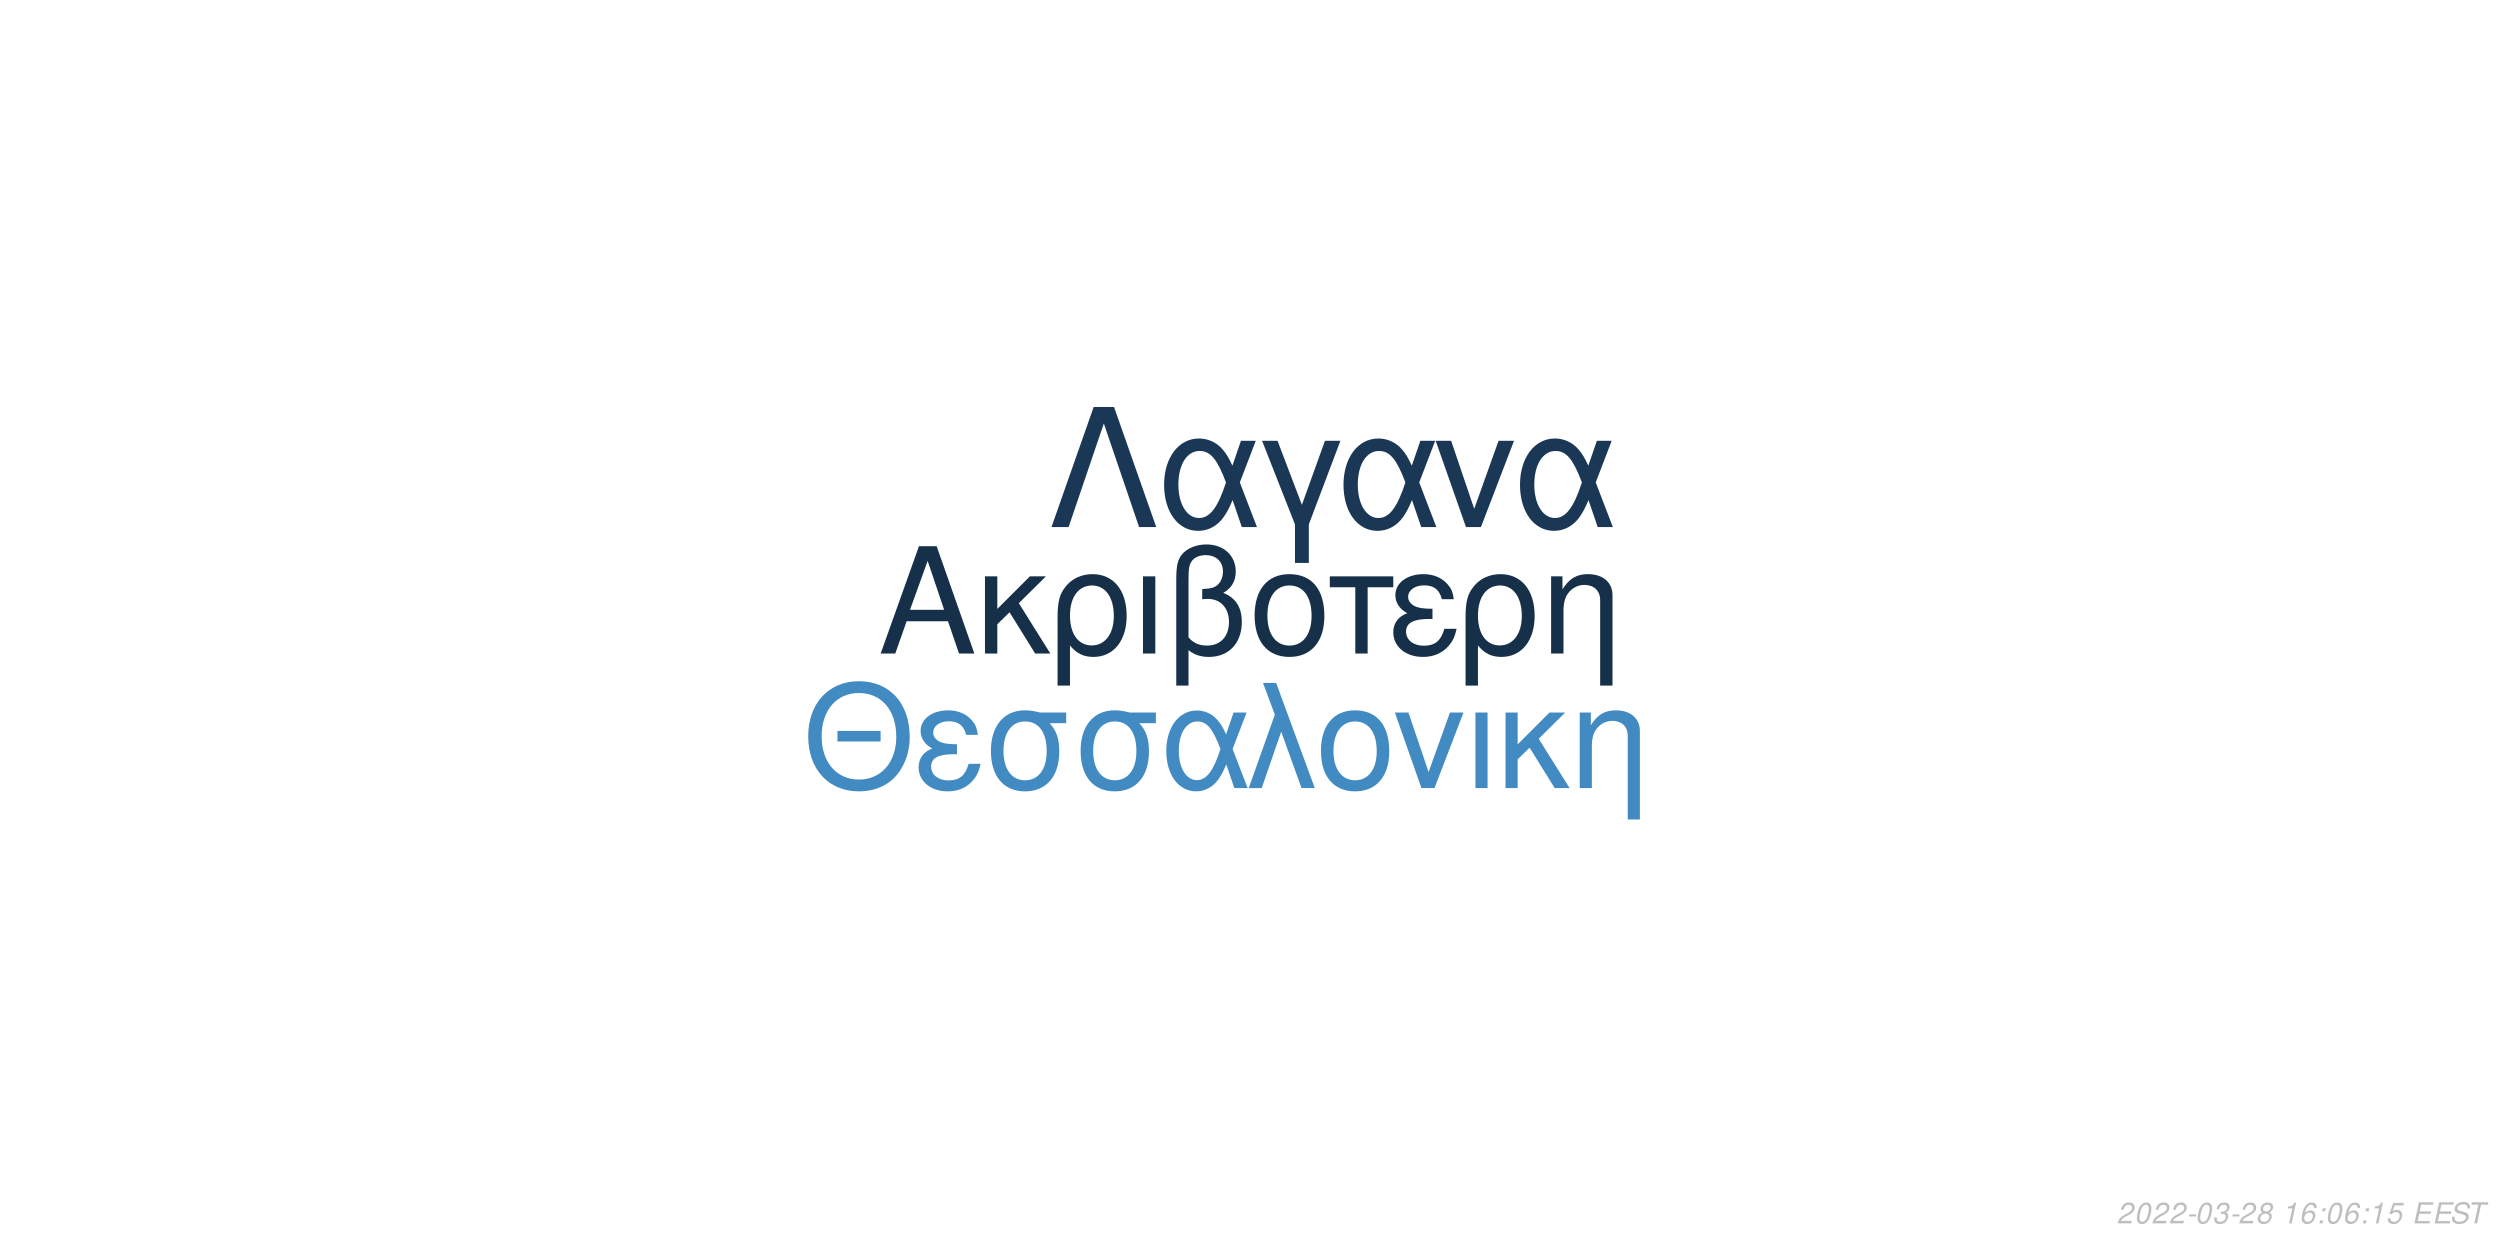
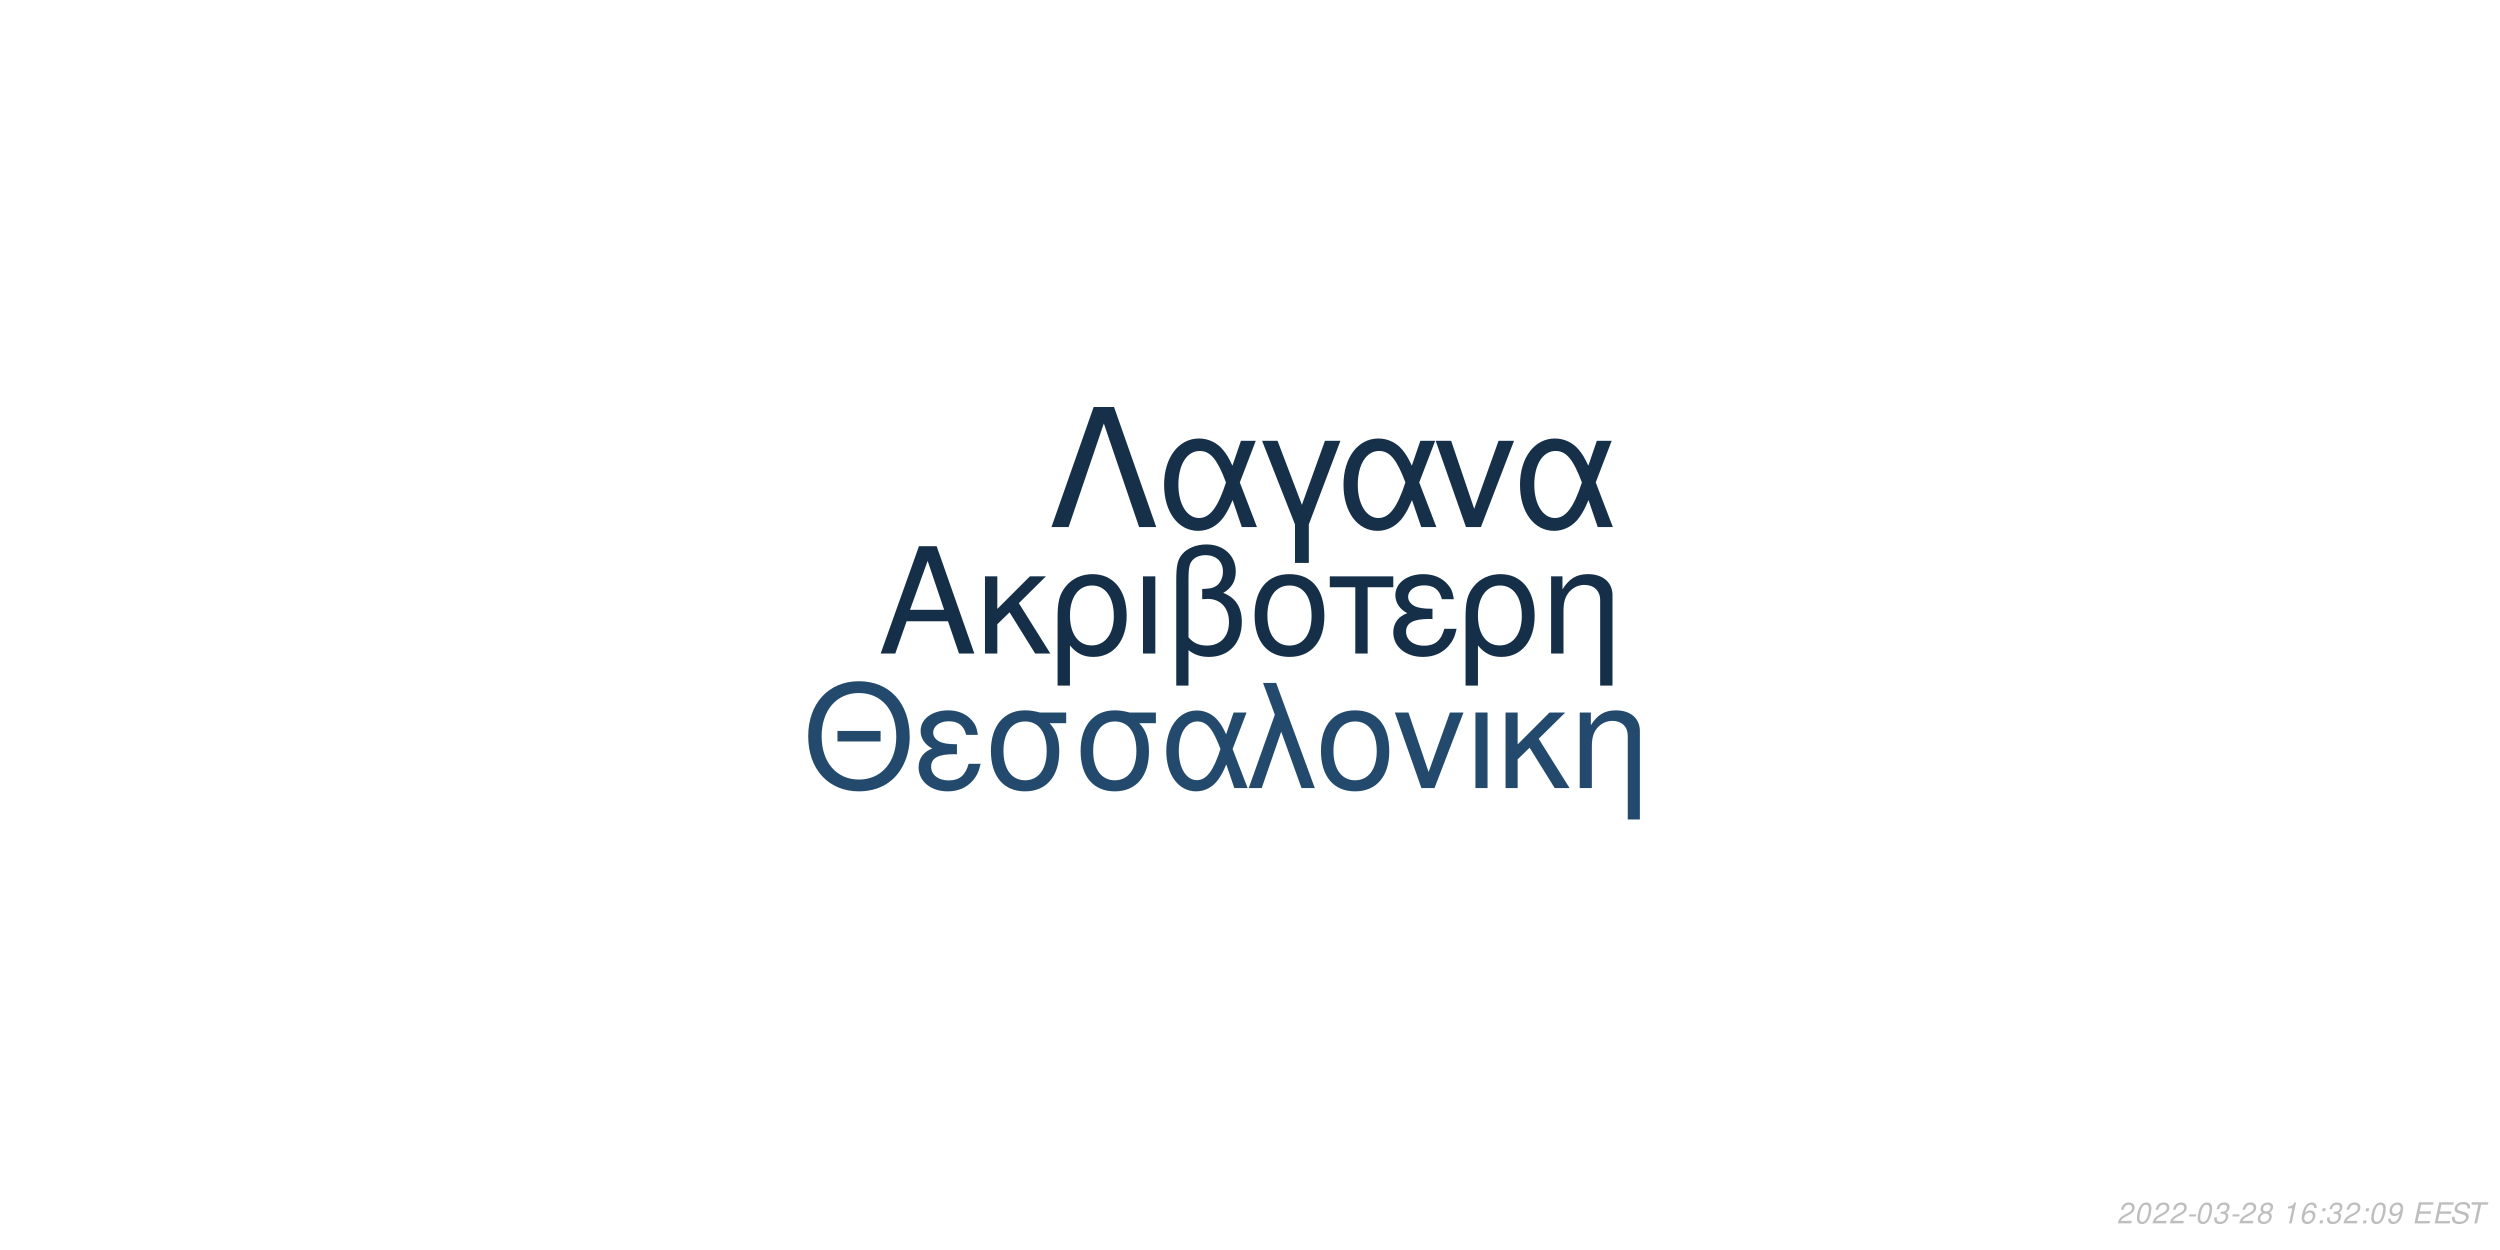
<svg xmlns="http://www.w3.org/2000/svg" xmlns:xlink="http://www.w3.org/1999/xlink" width="864pt" height="432pt" viewBox="0 0 864 432" version="1.1">
  <defs>
    <g>
      <symbol overflow="visible" id="glyph0-0">
        <path style="stroke:none;" d="" />
      </symbol>
      <symbol overflow="visible" id="glyph0-1">
        <path style="stroke:none;" d="M 24.125 -11.141 L 27.938 0 L 33.234 0 L 20.203 -37.094 L 14.094 -37.094 L 0.859 0 L 5.906 0 L 9.828 -11.141 Z M 22.797 -15.109 L 11 -15.109 L 17.094 -32.016 Z M 22.797 -15.109 " />
      </symbol>
      <symbol overflow="visible" id="glyph0-2">
        <path style="stroke:none;" d="M 7.172 -15.422 L 7.172 -26.672 L 2.906 -26.672 L 2.906 0 L 7.172 0 L 7.172 -10.125 L 11.406 -14.25 L 20.25 0 L 25.5 0 L 14.609 -17.406 L 23.969 -26.672 L 18.422 -26.672 Z M 7.172 -15.422 " />
      </symbol>
      <symbol overflow="visible" id="glyph0-3">
        <path style="stroke:none;" d="M 3 11.094 L 7.281 11.094 L 7.281 -2.797 C 9.516 -0.047 11.953 1.172 15.375 1.172 C 22.344 1.172 26.875 -4.422 26.875 -13.031 C 26.875 -21.891 22.297 -27.438 15.062 -27.438 C 11.297 -27.438 7.984 -25.906 5.797 -23.156 C 3.672 -20.516 3 -17.969 3 -12.359 Z M 14.906 -23.516 C 19.547 -23.516 22.438 -19.438 22.438 -12.922 C 22.438 -6.812 19.391 -2.797 14.812 -2.797 C 10.172 -2.797 7.281 -6.766 7.281 -13.125 C 7.281 -19.484 10.234 -23.516 14.906 -23.516 Z M 14.906 -23.516 " />
      </symbol>
      <symbol overflow="visible" id="glyph0-4">
        <path style="stroke:none;" d="M 3.516 0 L 7.781 0 L 7.781 -26.672 L 3.516 -26.672 Z M 3.516 0 " />
      </symbol>
      <symbol overflow="visible" id="glyph0-5">
        <path style="stroke:none;" d="M 4.016 11.094 L 8.25 11.094 L 8.25 -1.172 C 10.172 0.406 12.422 1.172 15.312 1.172 C 22.188 1.172 26.672 -3.609 26.672 -10.891 C 26.672 -15.984 24.578 -19.234 20.25 -20.969 C 23.109 -22.547 24.578 -25.031 24.578 -28.344 C 24.578 -33.844 20.406 -37.703 14.453 -37.703 C 10.938 -37.703 7.734 -36.391 6 -34.25 C 4.484 -32.422 4.016 -30.328 4.016 -25.391 Z M 8.25 -25.656 C 8.25 -29.359 8.5 -30.844 9.469 -32.062 C 10.375 -33.281 12.156 -34 14.094 -34 C 17.812 -34 20.156 -31.812 20.156 -28.297 C 20.156 -25.953 18.984 -23.812 17.297 -23.047 C 16.281 -22.547 15.469 -22.438 12.984 -22.297 L 12.984 -18.781 C 13.734 -18.828 14.344 -18.875 14.969 -18.875 C 19.344 -18.875 22.234 -15.719 22.234 -10.891 C 22.234 -5.906 19.281 -2.75 14.656 -2.75 C 11.953 -2.75 9.922 -3.609 8.25 -5.594 Z M 8.25 -25.656 " />
      </symbol>
      <symbol overflow="visible" id="glyph0-6">
        <path style="stroke:none;" d="M 14.094 -27.438 C 6.562 -27.438 2.094 -22.094 2.094 -13.125 C 2.094 -4.125 6.562 1.172 14.141 1.172 C 21.672 1.172 26.203 -4.172 26.203 -12.922 C 26.203 -22.188 21.828 -27.438 14.094 -27.438 Z M 14.141 -23.516 C 18.938 -23.516 21.781 -19.594 21.781 -12.984 C 21.781 -6.672 18.828 -2.75 14.141 -2.75 C 9.422 -2.75 6.516 -6.672 6.516 -13.125 C 6.516 -19.594 9.422 -23.516 14.141 -23.516 Z M 14.141 -23.516 " />
      </symbol>
      <symbol overflow="visible" id="glyph0-7">
        <path style="stroke:none;" d="M 7.891 0 L 12.156 0 L 12.156 -22.906 L 21.016 -22.906 L 21.016 -26.672 L -0.922 -26.672 L -0.922 -22.906 L 7.891 -22.906 Z M 7.891 0 " />
      </symbol>
      <symbol overflow="visible" id="glyph0-8">
        <path style="stroke:none;" d="M 14.562 -15.469 C 11.344 -15.469 9.562 -15.781 8.297 -16.438 C 6.922 -17.203 6.156 -18.328 6.156 -19.547 C 6.156 -21.891 8.453 -23.562 11.656 -23.562 C 15.062 -23.562 16.953 -22.094 17.812 -18.781 L 21.938 -18.781 C 21.578 -21.266 21.062 -22.5 19.797 -23.922 C 17.812 -26.203 14.906 -27.438 11.453 -27.438 C 5.797 -27.438 1.734 -24.375 1.734 -20.203 C 1.734 -17.609 3.156 -15.375 5.859 -13.938 C 2.797 -12.875 1.016 -10.484 1.016 -7.328 C 1.016 -2.391 5.297 1.172 11.25 1.172 C 14.969 1.172 17.906 -0.109 20.156 -2.641 C 21.578 -4.328 22.297 -5.797 22.906 -8.547 L 18.672 -8.547 C 17.5 -4.422 15.422 -2.703 11.609 -2.703 C 7.938 -2.703 5.438 -4.688 5.438 -7.578 C 5.438 -10.578 7.938 -11.953 13.484 -11.953 C 13.641 -11.953 14.094 -11.953 14.562 -11.906 Z M 14.562 -15.469 " />
      </symbol>
      <symbol overflow="visible" id="glyph0-9">
        <path style="stroke:none;" d="M 3.562 -26.672 L 3.562 0 L 7.844 0 L 7.844 -14.703 C 7.844 -17.906 8.5 -19.891 10.031 -21.531 C 11.406 -22.953 13.188 -23.719 15.062 -23.719 C 18.375 -23.719 20.516 -21.672 20.516 -18.469 L 20.516 11.094 L 24.781 11.094 L 24.781 -20.156 C 24.781 -24.578 21.469 -27.438 16.328 -27.438 C 12.359 -27.438 9.828 -25.906 7.484 -22.188 L 7.484 -26.672 Z M 3.562 -26.672 " />
      </symbol>
      <symbol overflow="visible" id="glyph1-0">
        <path style="stroke:none;" d="" />
      </symbol>
      <symbol overflow="visible" id="glyph1-1">
        <path style="stroke:none;" d="M 26.859 -19.734 L 11.953 -19.734 L 11.953 -16.094 L 26.859 -16.094 Z M 19.328 -36.922 C 8.922 -36.922 1.844 -29.25 1.844 -17.891 C 1.844 -6.484 8.875 1.141 19.391 1.141 C 23.812 1.141 27.703 -0.203 30.641 -2.688 C 34.578 -6.031 36.922 -11.656 36.922 -17.594 C 36.922 -29.297 30 -36.922 19.328 -36.922 Z M 19.328 -32.844 C 27.203 -32.844 32.281 -26.906 32.281 -17.688 C 32.281 -8.922 27.062 -2.938 19.391 -2.938 C 11.609 -2.938 6.484 -8.922 6.484 -17.891 C 6.484 -26.859 11.609 -32.844 19.328 -32.844 Z M 19.328 -32.844 " />
      </symbol>
      <symbol overflow="visible" id="glyph1-2">
        <path style="stroke:none;" d="M 14.25 -15.141 C 11.109 -15.141 9.375 -15.453 8.125 -16.094 C 6.781 -16.844 6.031 -17.938 6.031 -19.141 C 6.031 -21.422 8.266 -23.078 11.406 -23.078 C 14.75 -23.078 16.594 -21.625 17.438 -18.391 L 21.469 -18.391 C 21.125 -20.828 20.625 -22.031 19.391 -23.422 C 17.438 -25.656 14.594 -26.859 11.219 -26.859 C 5.688 -26.859 1.688 -23.875 1.688 -19.781 C 1.688 -17.234 3.094 -15.047 5.734 -13.656 C 2.734 -12.609 1 -10.266 1 -7.172 C 1 -2.344 5.188 1.141 11.016 1.141 C 14.656 1.141 17.547 -0.094 19.734 -2.594 C 21.125 -4.234 21.828 -5.688 22.422 -8.375 L 18.281 -8.375 C 17.141 -4.328 15.094 -2.641 11.359 -2.641 C 7.766 -2.641 5.328 -4.578 5.328 -7.422 C 5.328 -10.359 7.766 -11.703 13.203 -11.703 C 13.359 -11.703 13.797 -11.703 14.25 -11.656 Z M 14.25 -15.141 " />
      </symbol>
      <symbol overflow="visible" id="glyph1-3">
        <path style="stroke:none;" d="M 29 -26.109 L 19.938 -26.109 C 17.594 -26.703 16.438 -26.859 14.703 -26.859 C 7.469 -26.859 2.984 -21.469 2.984 -12.859 C 2.984 -4.031 7.375 1.141 14.797 1.141 C 22.172 1.141 26.609 -4.078 26.609 -12.656 C 26.609 -17.047 25.656 -19.828 23.266 -22.422 L 29 -22.422 Z M 14.797 -23.016 C 19.531 -23.016 22.266 -19.234 22.266 -12.75 C 22.266 -6.531 19.438 -2.688 14.797 -2.688 C 10.172 -2.688 7.328 -6.531 7.328 -12.859 C 7.328 -19.188 10.172 -23.016 14.797 -23.016 Z M 14.797 -23.016 " />
      </symbol>
      <symbol overflow="visible" id="glyph1-4">
        <path style="stroke:none;" d="M 29.344 -26.109 L 24.859 -26.109 L 22.266 -18.578 C 21.125 -21.031 20.484 -22.125 19.328 -23.469 C 17.547 -25.609 14.906 -26.812 12.156 -26.812 C 5.984 -26.812 1.594 -20.984 1.594 -12.812 C 1.594 -4.578 5.828 1.141 11.906 1.141 C 14.953 1.141 17.734 -0.344 19.625 -3.047 C 20.672 -4.531 21.281 -5.688 22.328 -8.172 L 25.109 0 L 29.703 0 L 24.516 -13.5 Z M 20.328 -13.5 C 17.891 -5.922 15.453 -2.734 12.156 -2.734 C 8.516 -2.734 5.922 -6.922 5.922 -12.812 C 5.922 -18.938 8.516 -23.016 12.359 -23.016 C 15.594 -23.016 17.688 -20.531 20.328 -13.5 Z M 20.328 -13.5 " />
      </symbol>
      <symbol overflow="visible" id="glyph1-5">
        <path style="stroke:none;" d="M 1.094 0 L 5.578 0 L 12.312 -19.484 L 19.328 0 L 23.922 0 L 10.562 -36.328 L 6.031 -36.328 L 10.109 -25.359 Z M 1.094 0 " />
      </symbol>
      <symbol overflow="visible" id="glyph1-6">
        <path style="stroke:none;" d="M 13.797 -26.859 C 6.422 -26.859 2.047 -21.625 2.047 -12.859 C 2.047 -4.031 6.422 1.141 13.859 1.141 C 21.234 1.141 25.656 -4.078 25.656 -12.656 C 25.656 -21.719 21.375 -26.859 13.797 -26.859 Z M 13.859 -23.016 C 18.531 -23.016 21.328 -19.188 21.328 -12.703 C 21.328 -6.531 18.438 -2.688 13.859 -2.688 C 9.219 -2.688 6.375 -6.531 6.375 -12.859 C 6.375 -19.188 9.219 -23.016 13.859 -23.016 Z M 13.859 -23.016 " />
      </symbol>
      <symbol overflow="visible" id="glyph1-7">
        <path style="stroke:none;" d="M 14.297 0 L 24.312 -26.109 L 19.625 -26.109 L 12.25 -5.531 L 5.281 -26.109 L 0.594 -26.109 L 9.766 0 Z M 14.297 0 " />
      </symbol>
      <symbol overflow="visible" id="glyph1-8">
        <path style="stroke:none;" d="M 3.438 0 L 7.625 0 L 7.625 -26.109 L 3.438 -26.109 Z M 3.438 0 " />
      </symbol>
      <symbol overflow="visible" id="glyph1-9">
        <path style="stroke:none;" d="M 7.031 -15.094 L 7.031 -26.109 L 2.844 -26.109 L 2.844 0 L 7.031 0 L 7.031 -9.922 L 11.156 -13.953 L 19.828 0 L 24.969 0 L 14.297 -17.047 L 23.469 -26.109 L 18.031 -26.109 Z M 7.031 -15.094 " />
      </symbol>
      <symbol overflow="visible" id="glyph1-10">
        <path style="stroke:none;" d="M 3.484 -26.109 L 3.484 0 L 7.672 0 L 7.672 -14.406 C 7.672 -17.547 8.328 -19.484 9.812 -21.078 C 11.156 -22.469 12.906 -23.219 14.75 -23.219 C 17.984 -23.219 20.078 -21.234 20.078 -18.094 L 20.078 10.859 L 24.266 10.859 L 24.266 -19.734 C 24.266 -24.062 21.031 -26.859 16 -26.859 C 12.109 -26.859 9.609 -25.359 7.328 -21.719 L 7.328 -26.109 Z M 3.484 -26.109 " />
      </symbol>
      <symbol overflow="visible" id="glyph2-0">
        <path style="stroke:none;" d="" />
      </symbol>
      <symbol overflow="visible" id="glyph2-1">
        <path style="stroke:none;" d="M 22.531 -41.484 L 15.484 -41.484 L 0.906 0 L 6.828 0 L 19 -35.797 L 31.188 0 L 37.109 0 Z M 22.531 -41.484 " />
      </symbol>
      <symbol overflow="visible" id="glyph2-2">
        <path style="stroke:none;" d="M 33.516 -29.812 L 28.391 -29.812 L 25.438 -21.219 C 24.125 -24.016 23.391 -25.266 22.078 -26.797 C 20.031 -29.25 17.016 -30.609 13.891 -30.609 C 6.828 -30.609 1.828 -23.953 1.828 -14.625 C 1.828 -5.234 6.656 1.312 13.594 1.312 C 17.078 1.312 20.266 -0.391 22.422 -3.469 C 23.609 -5.172 24.297 -6.484 25.5 -9.328 L 28.688 0 L 33.922 0 L 28 -15.422 Z M 23.219 -15.422 C 20.422 -6.766 17.641 -3.125 13.891 -3.125 C 9.734 -3.125 6.766 -7.906 6.766 -14.625 C 6.766 -21.625 9.734 -26.297 14.109 -26.297 C 17.812 -26.297 20.203 -23.453 23.219 -15.422 Z M 23.219 -15.422 " />
      </symbol>
      <symbol overflow="visible" id="glyph2-3">
        <path style="stroke:none;" d="M 12.062 12.406 L 16.844 12.406 L 16.844 -0.906 L 27.766 -29.812 L 22.422 -29.812 L 14.453 -7.688 L 6.031 -29.812 L 0.688 -29.812 L 12.062 -0.906 Z M 12.062 12.406 " />
      </symbol>
      <symbol overflow="visible" id="glyph2-4">
        <path style="stroke:none;" d="M 16.328 0 L 27.766 -29.812 L 22.422 -29.812 L 14 -6.312 L 6.031 -29.812 L 0.688 -29.812 L 11.156 0 Z M 16.328 0 " />
      </symbol>
      <symbol overflow="visible" id="glyph3-0">
        <path style="stroke:none;" d="" />
      </symbol>
      <symbol overflow="visible" id="glyph3-1">
        <path style="stroke:none;" d="M 5.234 -0.875 L 1.469 -0.875 C 1.641 -1.375 2.203 -1.891 3.109 -2.344 L 4.234 -2.938 C 5.562 -3.625 6.219 -4.469 6.219 -5.484 C 6.219 -5.938 6.062 -6.359 5.797 -6.656 C 5.469 -7.047 4.984 -7.234 4.312 -7.234 C 2.766 -7.234 1.891 -6.453 1.484 -4.734 L 2.375 -4.734 C 2.484 -5.188 2.609 -5.484 2.797 -5.75 C 3.094 -6.203 3.609 -6.453 4.188 -6.453 C 4.891 -6.453 5.344 -6.031 5.344 -5.375 C 5.344 -4.703 4.859 -4.094 4.016 -3.656 L 2.984 -3.125 C 1.234 -2.188 0.797 -1.656 0.344 -0.016 L 5.047 -0.016 Z M 5.234 -0.875 " />
      </symbol>
      <symbol overflow="visible" id="glyph3-2">
        <path style="stroke:none;" d="M 4.203 -7.234 C 3.375 -7.234 2.688 -6.812 2.125 -5.984 C 1.484 -5.047 0.984 -3.188 0.984 -1.734 C 0.984 -1.109 1.172 -0.562 1.484 -0.266 C 1.797 0.047 2.281 0.234 2.766 0.234 C 3.625 0.234 4.281 -0.156 4.859 -1.016 C 5.516 -1.953 6 -3.797 6 -5.266 C 6 -6.5 5.328 -7.234 4.203 -7.234 Z M 4.094 -6.453 C 4.734 -6.453 5.125 -5.984 5.125 -5.156 C 5.125 -4.203 4.781 -2.625 4.406 -1.812 C 3.984 -0.938 3.516 -0.547 2.875 -0.547 C 2.25 -0.547 1.875 -1.031 1.875 -1.828 C 1.875 -2.797 2.203 -4.344 2.594 -5.203 C 2.984 -6.047 3.453 -6.453 4.094 -6.453 Z M 4.094 -6.453 " />
      </symbol>
      <symbol overflow="visible" id="glyph3-3">
        <path style="stroke:none;" d="M 3.516 -3.125 L 1.125 -3.125 L 0.969 -2.406 L 3.359 -2.406 Z M 3.516 -3.125 " />
      </symbol>
      <symbol overflow="visible" id="glyph3-4">
        <path style="stroke:none;" d="M 2.922 -3.312 C 3.125 -3.344 3.234 -3.344 3.375 -3.344 C 4.203 -3.344 4.688 -3 4.688 -2.406 C 4.688 -1.312 3.906 -0.547 2.781 -0.547 C 2.047 -0.547 1.594 -0.938 1.594 -1.562 C 1.594 -1.719 1.609 -1.844 1.656 -2.094 L 0.766 -2.094 C 0.734 -1.797 0.719 -1.641 0.719 -1.469 C 0.719 -0.375 1.406 0.234 2.641 0.234 C 3.547 0.234 4.297 -0.078 4.812 -0.656 C 5.266 -1.156 5.562 -1.875 5.562 -2.547 C 5.562 -3.125 5.344 -3.453 4.797 -3.734 C 5.641 -4.234 6.016 -4.844 6.016 -5.734 C 6.016 -6.656 5.312 -7.234 4.203 -7.234 C 3.375 -7.234 2.672 -6.938 2.188 -6.375 C 1.891 -6.031 1.703 -5.641 1.516 -4.906 L 2.391 -4.906 C 2.5 -5.359 2.594 -5.594 2.734 -5.812 C 3.047 -6.234 3.516 -6.453 4.078 -6.453 C 4.734 -6.453 5.141 -6.125 5.141 -5.578 C 5.141 -5.188 5.016 -4.797 4.797 -4.547 C 4.516 -4.234 4 -4.062 3.266 -4.062 L 3.078 -4.062 Z M 2.922 -3.312 " />
      </symbol>
      <symbol overflow="visible" id="glyph3-5">
        <path style="stroke:none;" d="M 4.766 -3.797 C 5.078 -3.969 5.234 -4.078 5.438 -4.234 C 5.812 -4.594 6.062 -5.172 6.062 -5.734 C 6.062 -6.625 5.344 -7.234 4.266 -7.234 C 2.812 -7.234 1.703 -6.219 1.703 -4.875 C 1.703 -4.406 1.875 -4.125 2.359 -3.812 C 1.297 -3.312 0.75 -2.516 0.75 -1.469 C 0.75 -0.438 1.547 0.234 2.812 0.234 C 3.656 0.234 4.359 -0.094 4.938 -0.734 C 5.359 -1.234 5.609 -1.859 5.609 -2.438 C 5.609 -3.047 5.312 -3.516 4.766 -3.797 Z M 4.109 -6.453 C 4.797 -6.453 5.188 -6.125 5.188 -5.578 C 5.188 -5.266 5.062 -4.922 4.859 -4.672 C 4.562 -4.312 4.188 -4.156 3.656 -4.156 C 2.984 -4.156 2.594 -4.453 2.594 -4.984 C 2.594 -5.859 3.203 -6.453 4.109 -6.453 Z M 3.453 -3.406 C 4.234 -3.406 4.734 -2.984 4.734 -2.312 C 4.734 -1.312 3.922 -0.547 2.875 -0.547 C 2.125 -0.547 1.625 -0.969 1.625 -1.625 C 1.625 -2.609 2.438 -3.406 3.453 -3.406 Z M 3.453 -3.406 " />
      </symbol>
      <symbol overflow="visible" id="glyph3-6">
        <path style="stroke:none;" d="" />
      </symbol>
      <symbol overflow="visible" id="glyph3-7">
        <path style="stroke:none;" d="M 3.703 -5.188 L 2.594 0 L 3.469 0 L 5.016 -7.234 L 4.438 -7.234 C 3.906 -6.156 3.688 -6.016 2.234 -5.812 L 2.109 -5.188 Z M 3.703 -5.188 " />
      </symbol>
      <symbol overflow="visible" id="glyph3-8">
        <path style="stroke:none;" d="M 6.125 -5.344 L 6.141 -5.625 C 6.141 -6.609 5.453 -7.234 4.391 -7.234 C 3.438 -7.234 2.641 -6.719 2.016 -5.703 C 1.422 -4.781 0.938 -2.953 0.938 -1.688 C 0.938 -0.516 1.688 0.234 2.859 0.234 C 3.703 0.234 4.438 -0.156 5 -0.875 C 5.406 -1.422 5.672 -2.156 5.672 -2.766 C 5.672 -3.812 4.969 -4.5 3.906 -4.5 C 3.234 -4.5 2.672 -4.234 2.094 -3.625 C 2.406 -5.375 3.234 -6.453 4.25 -6.453 C 4.703 -6.453 5.062 -6.234 5.172 -5.844 C 5.203 -5.719 5.234 -5.578 5.25 -5.344 Z M 3.656 -3.734 C 4.344 -3.734 4.797 -3.281 4.797 -2.625 C 4.797 -1.469 3.984 -0.547 2.984 -0.547 C 2.297 -0.547 1.812 -1.047 1.812 -1.766 C 1.812 -2.859 2.625 -3.734 3.656 -3.734 Z M 3.656 -3.734 " />
      </symbol>
      <symbol overflow="visible" id="glyph3-9">
        <path style="stroke:none;" d="M 2.359 -1.031 L 1.312 -1.031 L 1.094 0 L 2.141 0 Z M 3.266 -5.234 L 2.219 -5.234 L 2 -4.203 L 3.047 -4.203 Z M 3.266 -5.234 " />
      </symbol>
      <symbol overflow="visible" id="glyph3-10">
-         <path style="stroke:none;" d="M 6.297 -7.094 L 2.594 -7.094 L 1.234 -3.234 L 2.047 -3.234 C 2.656 -3.766 2.938 -3.906 3.531 -3.906 C 4.328 -3.906 4.797 -3.453 4.797 -2.688 C 4.797 -1.438 3.969 -0.547 2.828 -0.547 C 2.031 -0.547 1.609 -0.938 1.578 -1.734 L 0.703 -1.734 L 0.703 -1.516 C 0.703 -0.938 0.844 -0.547 1.188 -0.266 C 1.562 0.062 2.078 0.234 2.703 0.234 C 3.656 0.234 4.391 -0.156 4.984 -0.922 C 5.422 -1.5 5.672 -2.234 5.672 -2.953 C 5.672 -4 4.938 -4.672 3.812 -4.672 C 3.328 -4.672 2.906 -4.547 2.406 -4.234 L 3.109 -6.219 L 6.109 -6.219 Z M 6.297 -7.094 " />
+         <path style="stroke:none;" d="M 0.844 -1.656 C 0.844 -1.547 0.844 -1.438 0.844 -1.375 C 0.844 -0.406 1.531 0.234 2.578 0.234 C 3.203 0.234 3.766 0.016 4.297 -0.438 C 4.938 -1 5.312 -1.656 5.594 -2.719 C 5.844 -3.672 6.016 -4.766 6.016 -5.375 C 6.016 -5.844 5.844 -6.328 5.547 -6.656 C 5.203 -7.031 4.703 -7.234 4.062 -7.234 C 2.516 -7.234 1.297 -5.938 1.297 -4.266 C 1.297 -3.203 1.984 -2.547 3.047 -2.547 C 3.484 -2.547 3.953 -2.672 4.281 -2.891 C 4.406 -2.984 4.547 -3.078 4.828 -3.344 C 4.438 -1.484 3.703 -0.547 2.703 -0.547 C 2.109 -0.547 1.719 -0.938 1.719 -1.547 L 1.719 -1.656 Z M 3.953 -6.453 C 4.625 -6.453 5.141 -5.953 5.141 -5.281 C 5.141 -4.188 4.312 -3.312 3.297 -3.312 C 2.594 -3.312 2.172 -3.734 2.172 -4.453 C 2.172 -5.562 2.984 -6.453 3.953 -6.453 Z M 3.953 -6.453 " />
      </symbol>
      <symbol overflow="visible" id="glyph3-11">
        <path style="stroke:none;" d="M 2.547 -3.312 L 6.5 -3.312 L 6.688 -4.141 L 2.719 -4.141 L 3.219 -6.469 L 7.344 -6.469 L 7.516 -7.297 L 2.453 -7.297 L 0.906 0 L 6.125 0 L 6.297 -0.812 L 2.016 -0.812 Z M 2.547 -3.312 " />
      </symbol>
      <symbol overflow="visible" id="glyph3-12">
        <path style="stroke:none;" d="M 7.062 -5.156 C 7.125 -5.438 7.141 -5.562 7.141 -5.703 C 7.141 -6.156 6.938 -6.594 6.594 -6.891 C 6.188 -7.25 5.656 -7.406 4.875 -7.406 C 3.844 -7.406 3.047 -7.125 2.5 -6.562 C 2.094 -6.141 1.781 -5.438 1.781 -4.922 C 1.781 -4.297 2.219 -3.766 2.891 -3.562 L 4.594 -3.094 C 5.406 -2.859 5.734 -2.578 5.734 -2.094 C 5.734 -1.781 5.547 -1.406 5.266 -1.141 C 4.844 -0.766 4.266 -0.578 3.453 -0.578 C 2.328 -0.578 1.812 -0.984 1.812 -1.906 C 1.812 -2.047 1.812 -2.125 1.844 -2.312 L 0.984 -2.312 C 0.906 -2.062 0.891 -1.906 0.891 -1.688 C 0.891 -0.484 1.797 0.234 3.297 0.234 C 4.359 0.234 5.234 -0.062 5.812 -0.609 C 6.344 -1.078 6.688 -1.797 6.688 -2.375 C 6.688 -2.641 6.609 -2.906 6.453 -3.156 C 6.234 -3.5 5.938 -3.703 5.469 -3.828 L 3.75 -4.312 C 2.984 -4.547 2.734 -4.734 2.734 -5.188 C 2.734 -5.547 2.875 -5.844 3.188 -6.109 C 3.547 -6.438 4.031 -6.594 4.703 -6.594 C 5.266 -6.594 5.688 -6.484 5.906 -6.297 C 6.094 -6.125 6.219 -5.797 6.219 -5.516 C 6.219 -5.422 6.203 -5.344 6.188 -5.156 Z M 7.062 -5.156 " />
      </symbol>
      <symbol overflow="visible" id="glyph3-13">
        <path style="stroke:none;" d="M 4.938 -6.469 L 7.312 -6.469 L 7.484 -7.297 L 1.75 -7.297 L 1.578 -6.469 L 3.984 -6.469 L 2.609 0 L 3.547 0 Z M 4.938 -6.469 " />
      </symbol>
    </g>
  </defs>
  <g id="surface1">
    <rect x="0" y="0" width="864" height="432" style="fill:rgb(100%,100%,100%);fill-opacity:1;stroke:none;" />
-     <g style="fill:rgb(8.627%,18.824%,29.02%);fill-opacity:1;">
+     <g style="fill:rgb(8.235%,18.431%,28.627%);fill-opacity:1;">
      <use xlink:href="#glyph0-1" x="303.5" y="225.861" />
      <use xlink:href="#glyph0-2" x="337.5" y="225.861" />
      <use xlink:href="#glyph0-3" x="362.5" y="225.861" />
      <use xlink:href="#glyph0-4" x="391.5" y="225.861" />
      <use xlink:href="#glyph0-5" x="402.5" y="225.861" />
      <use xlink:href="#glyph0-6" x="431.5" y="225.861" />
      <use xlink:href="#glyph0-7" x="460.5" y="225.861" />
      <use xlink:href="#glyph0-8" x="480.5" y="225.861" />
      <use xlink:href="#glyph0-3" x="503.5" y="225.861" />
      <use xlink:href="#glyph0-9" x="532.5" y="225.861" />
    </g>
-     <g style="fill:rgb(25.882%,54.118%,76.078%);fill-opacity:1;">
+     <g style="fill:rgb(13.725%,29.02%,42.745%);fill-opacity:1;">
      <use xlink:href="#glyph1-1" x="277.473" y="272.354" />
      <use xlink:href="#glyph1-2" x="316.473" y="272.354" />
      <use xlink:href="#glyph1-3" x="339.473" y="272.354" />
      <use xlink:href="#glyph1-3" x="370.473" y="272.354" />
      <use xlink:href="#glyph1-4" x="401.473" y="272.354" />
      <use xlink:href="#glyph1-5" x="430.473" y="272.354" />
      <use xlink:href="#glyph1-6" x="454.473" y="272.354" />
      <use xlink:href="#glyph1-7" x="481.473" y="272.354" />
      <use xlink:href="#glyph1-8" x="506.473" y="272.354" />
      <use xlink:href="#glyph1-9" x="517.473" y="272.354" />
      <use xlink:href="#glyph1-10" x="542.473" y="272.354" />
    </g>
-     <g style="fill:rgb(10.196%,21.961%,33.333%);fill-opacity:1;">
+     <g style="fill:rgb(8.627%,18.824%,29.02%);fill-opacity:1;">
      <use xlink:href="#glyph2-1" x="362.484" y="182.152" />
      <use xlink:href="#glyph2-2" x="400.484" y="182.152" />
      <use xlink:href="#glyph2-3" x="435.484" y="182.152" />
      <use xlink:href="#glyph2-2" x="462.484" y="182.152" />
      <use xlink:href="#glyph2-4" x="495.484" y="182.152" />
      <use xlink:href="#glyph2-2" x="523.484" y="182.152" />
    </g>
    <g style="fill:rgb(74.51%,74.51%,74.51%);fill-opacity:1;">
      <use xlink:href="#glyph3-1" x="731.52" y="422.81" />
      <use xlink:href="#glyph3-2" x="737.52" y="422.81" />
      <use xlink:href="#glyph3-1" x="743.52" y="422.81" />
      <use xlink:href="#glyph3-1" x="749.52" y="422.81" />
      <use xlink:href="#glyph3-3" x="755.52" y="422.81" />
      <use xlink:href="#glyph3-2" x="758.52" y="422.81" />
      <use xlink:href="#glyph3-4" x="764.52" y="422.81" />
      <use xlink:href="#glyph3-3" x="770.52" y="422.81" />
      <use xlink:href="#glyph3-1" x="773.52" y="422.81" />
      <use xlink:href="#glyph3-5" x="779.52" y="422.81" />
      <use xlink:href="#glyph3-6" x="785.52" y="422.81" />
      <use xlink:href="#glyph3-7" x="788.52" y="422.81" />
      <use xlink:href="#glyph3-8" x="794.52" y="422.81" />
      <use xlink:href="#glyph3-9" x="800.52" y="422.81" />
-       <use xlink:href="#glyph3-2" x="803.52" y="422.81" />
-       <use xlink:href="#glyph3-8" x="809.52" y="422.81" />
+       <use xlink:href="#glyph3-4" x="803.52" y="422.81" />
+       <use xlink:href="#glyph3-1" x="809.52" y="422.81" />
      <use xlink:href="#glyph3-9" x="815.52" y="422.81" />
-       <use xlink:href="#glyph3-7" x="818.52" y="422.81" />
+       <use xlink:href="#glyph3-2" x="818.52" y="422.81" />
      <use xlink:href="#glyph3-10" x="824.52" y="422.81" />
      <use xlink:href="#glyph3-6" x="830.52" y="422.81" />
      <use xlink:href="#glyph3-11" x="833.52" y="422.81" />
      <use xlink:href="#glyph3-11" x="840.52" y="422.81" />
      <use xlink:href="#glyph3-12" x="846.52" y="422.81" />
      <use xlink:href="#glyph3-13" x="852.52" y="422.81" />
    </g>
  </g>
</svg>
